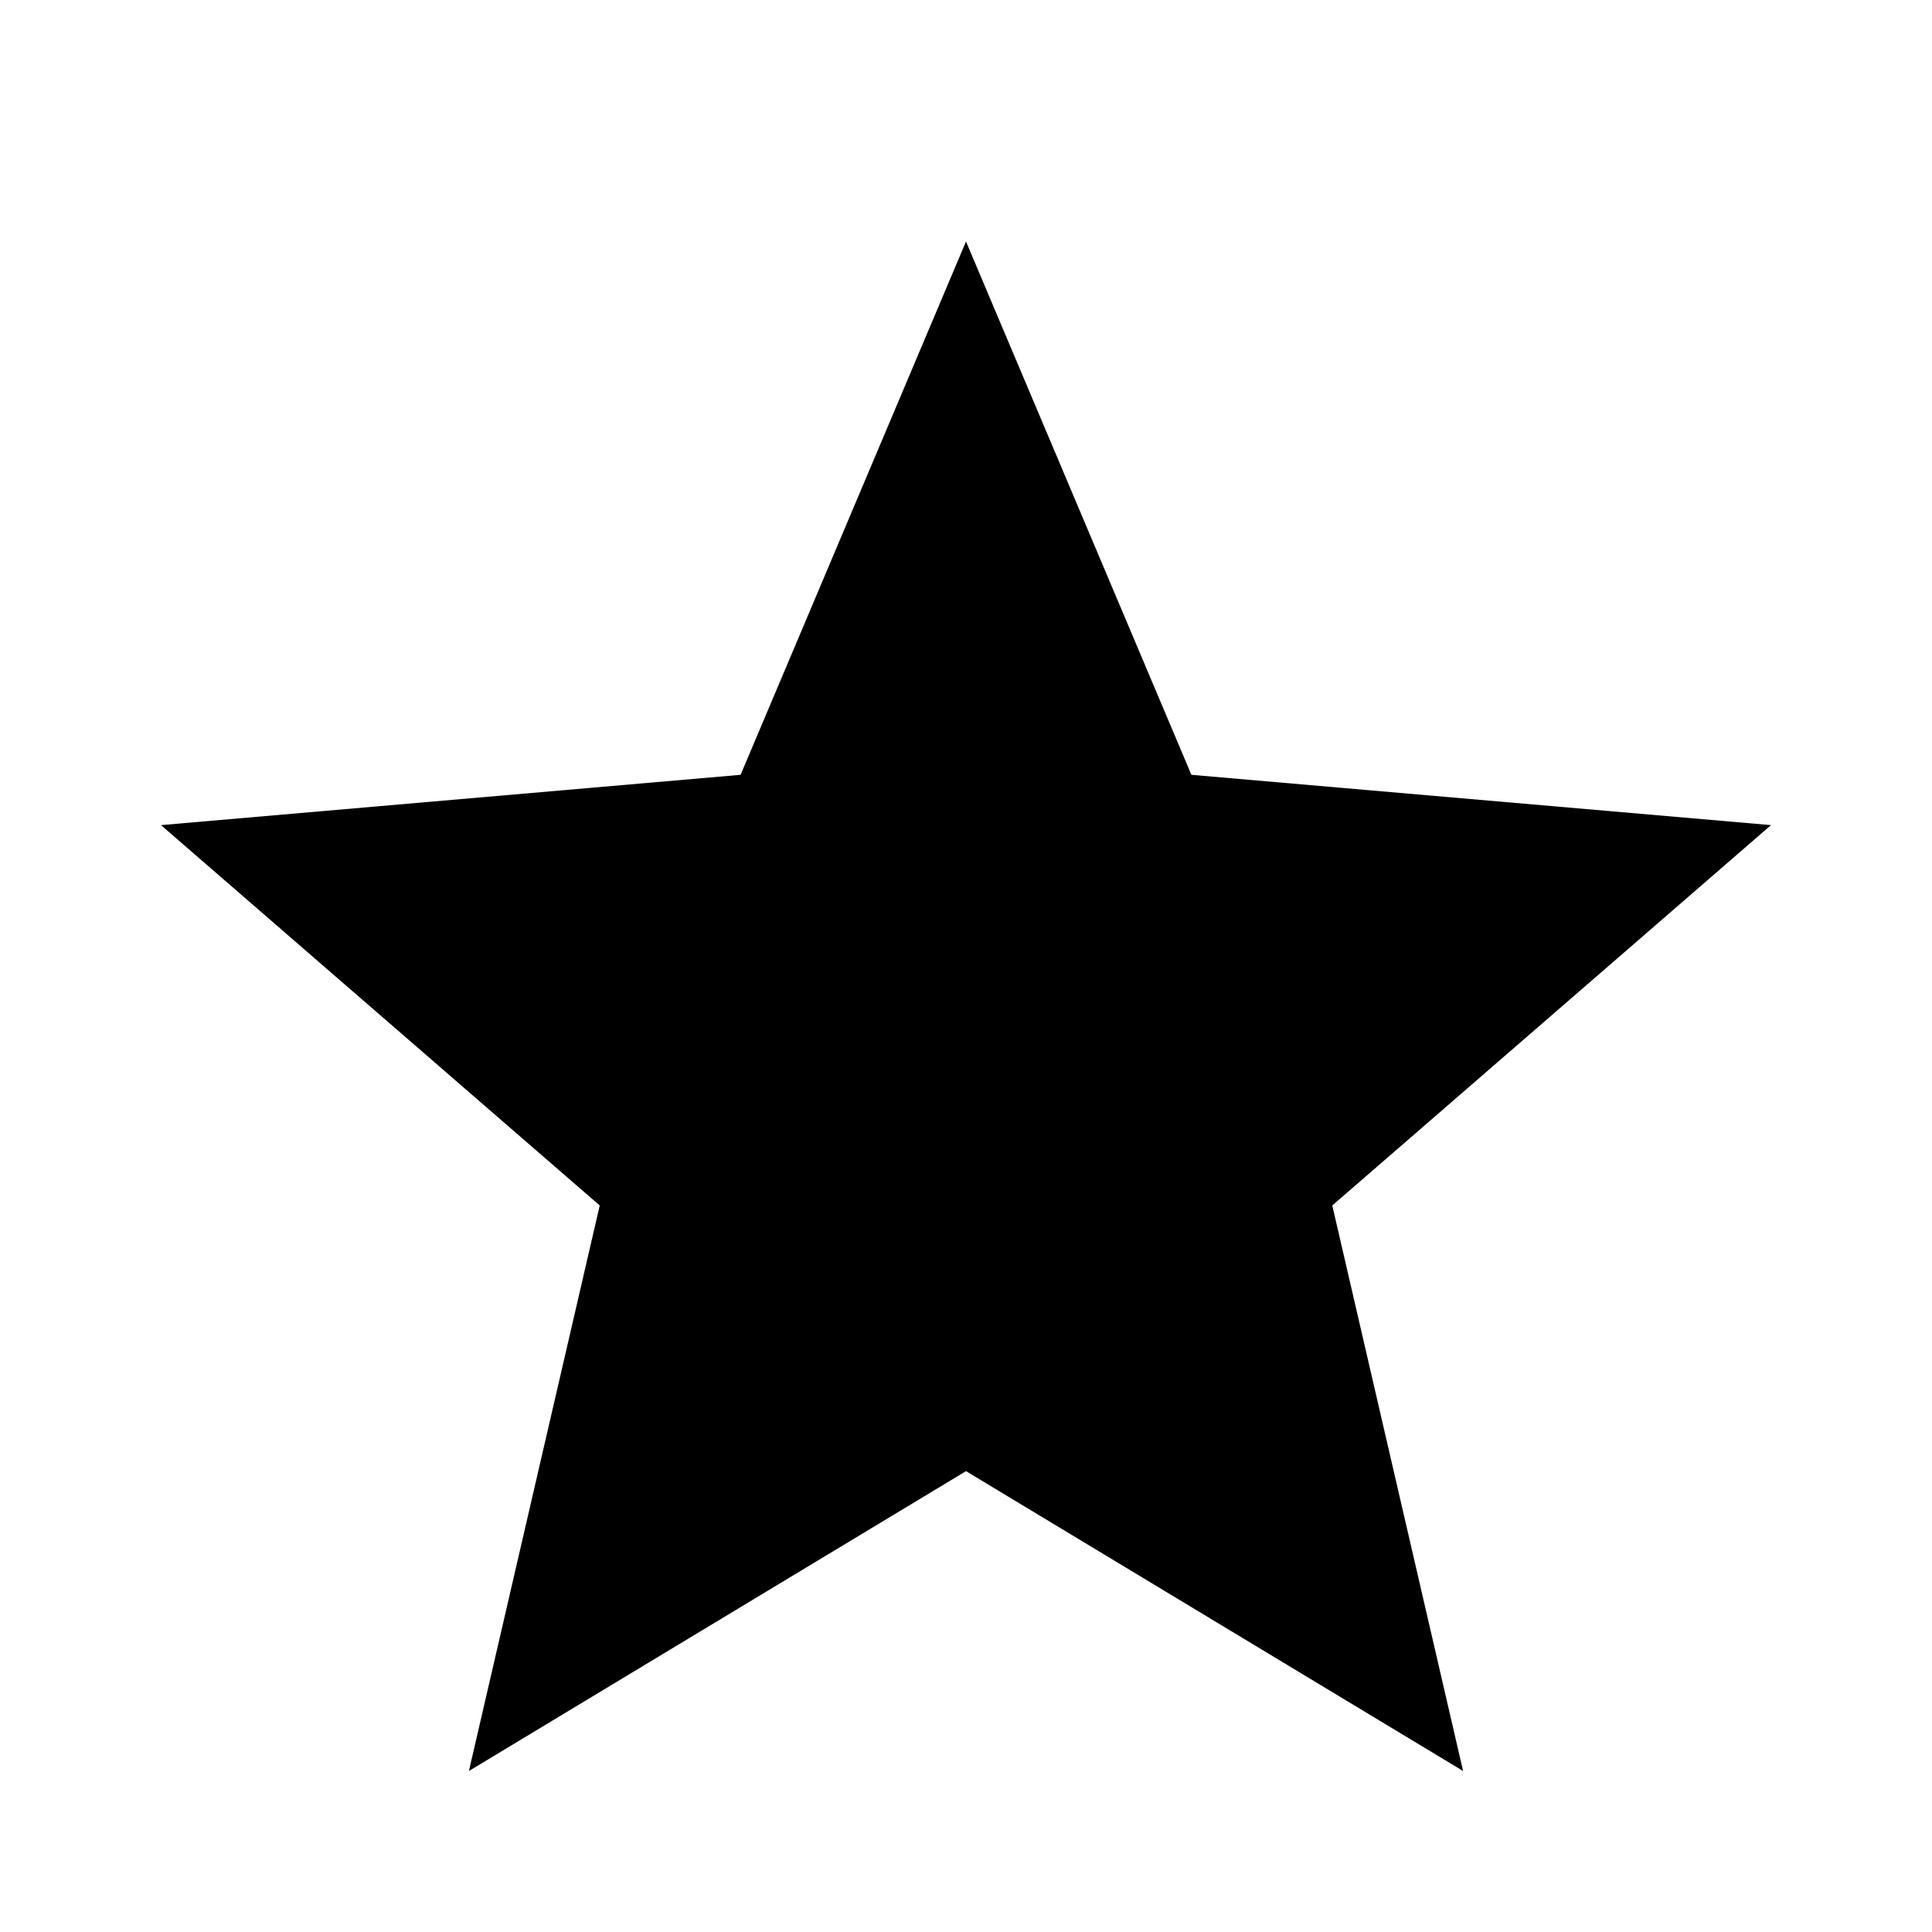
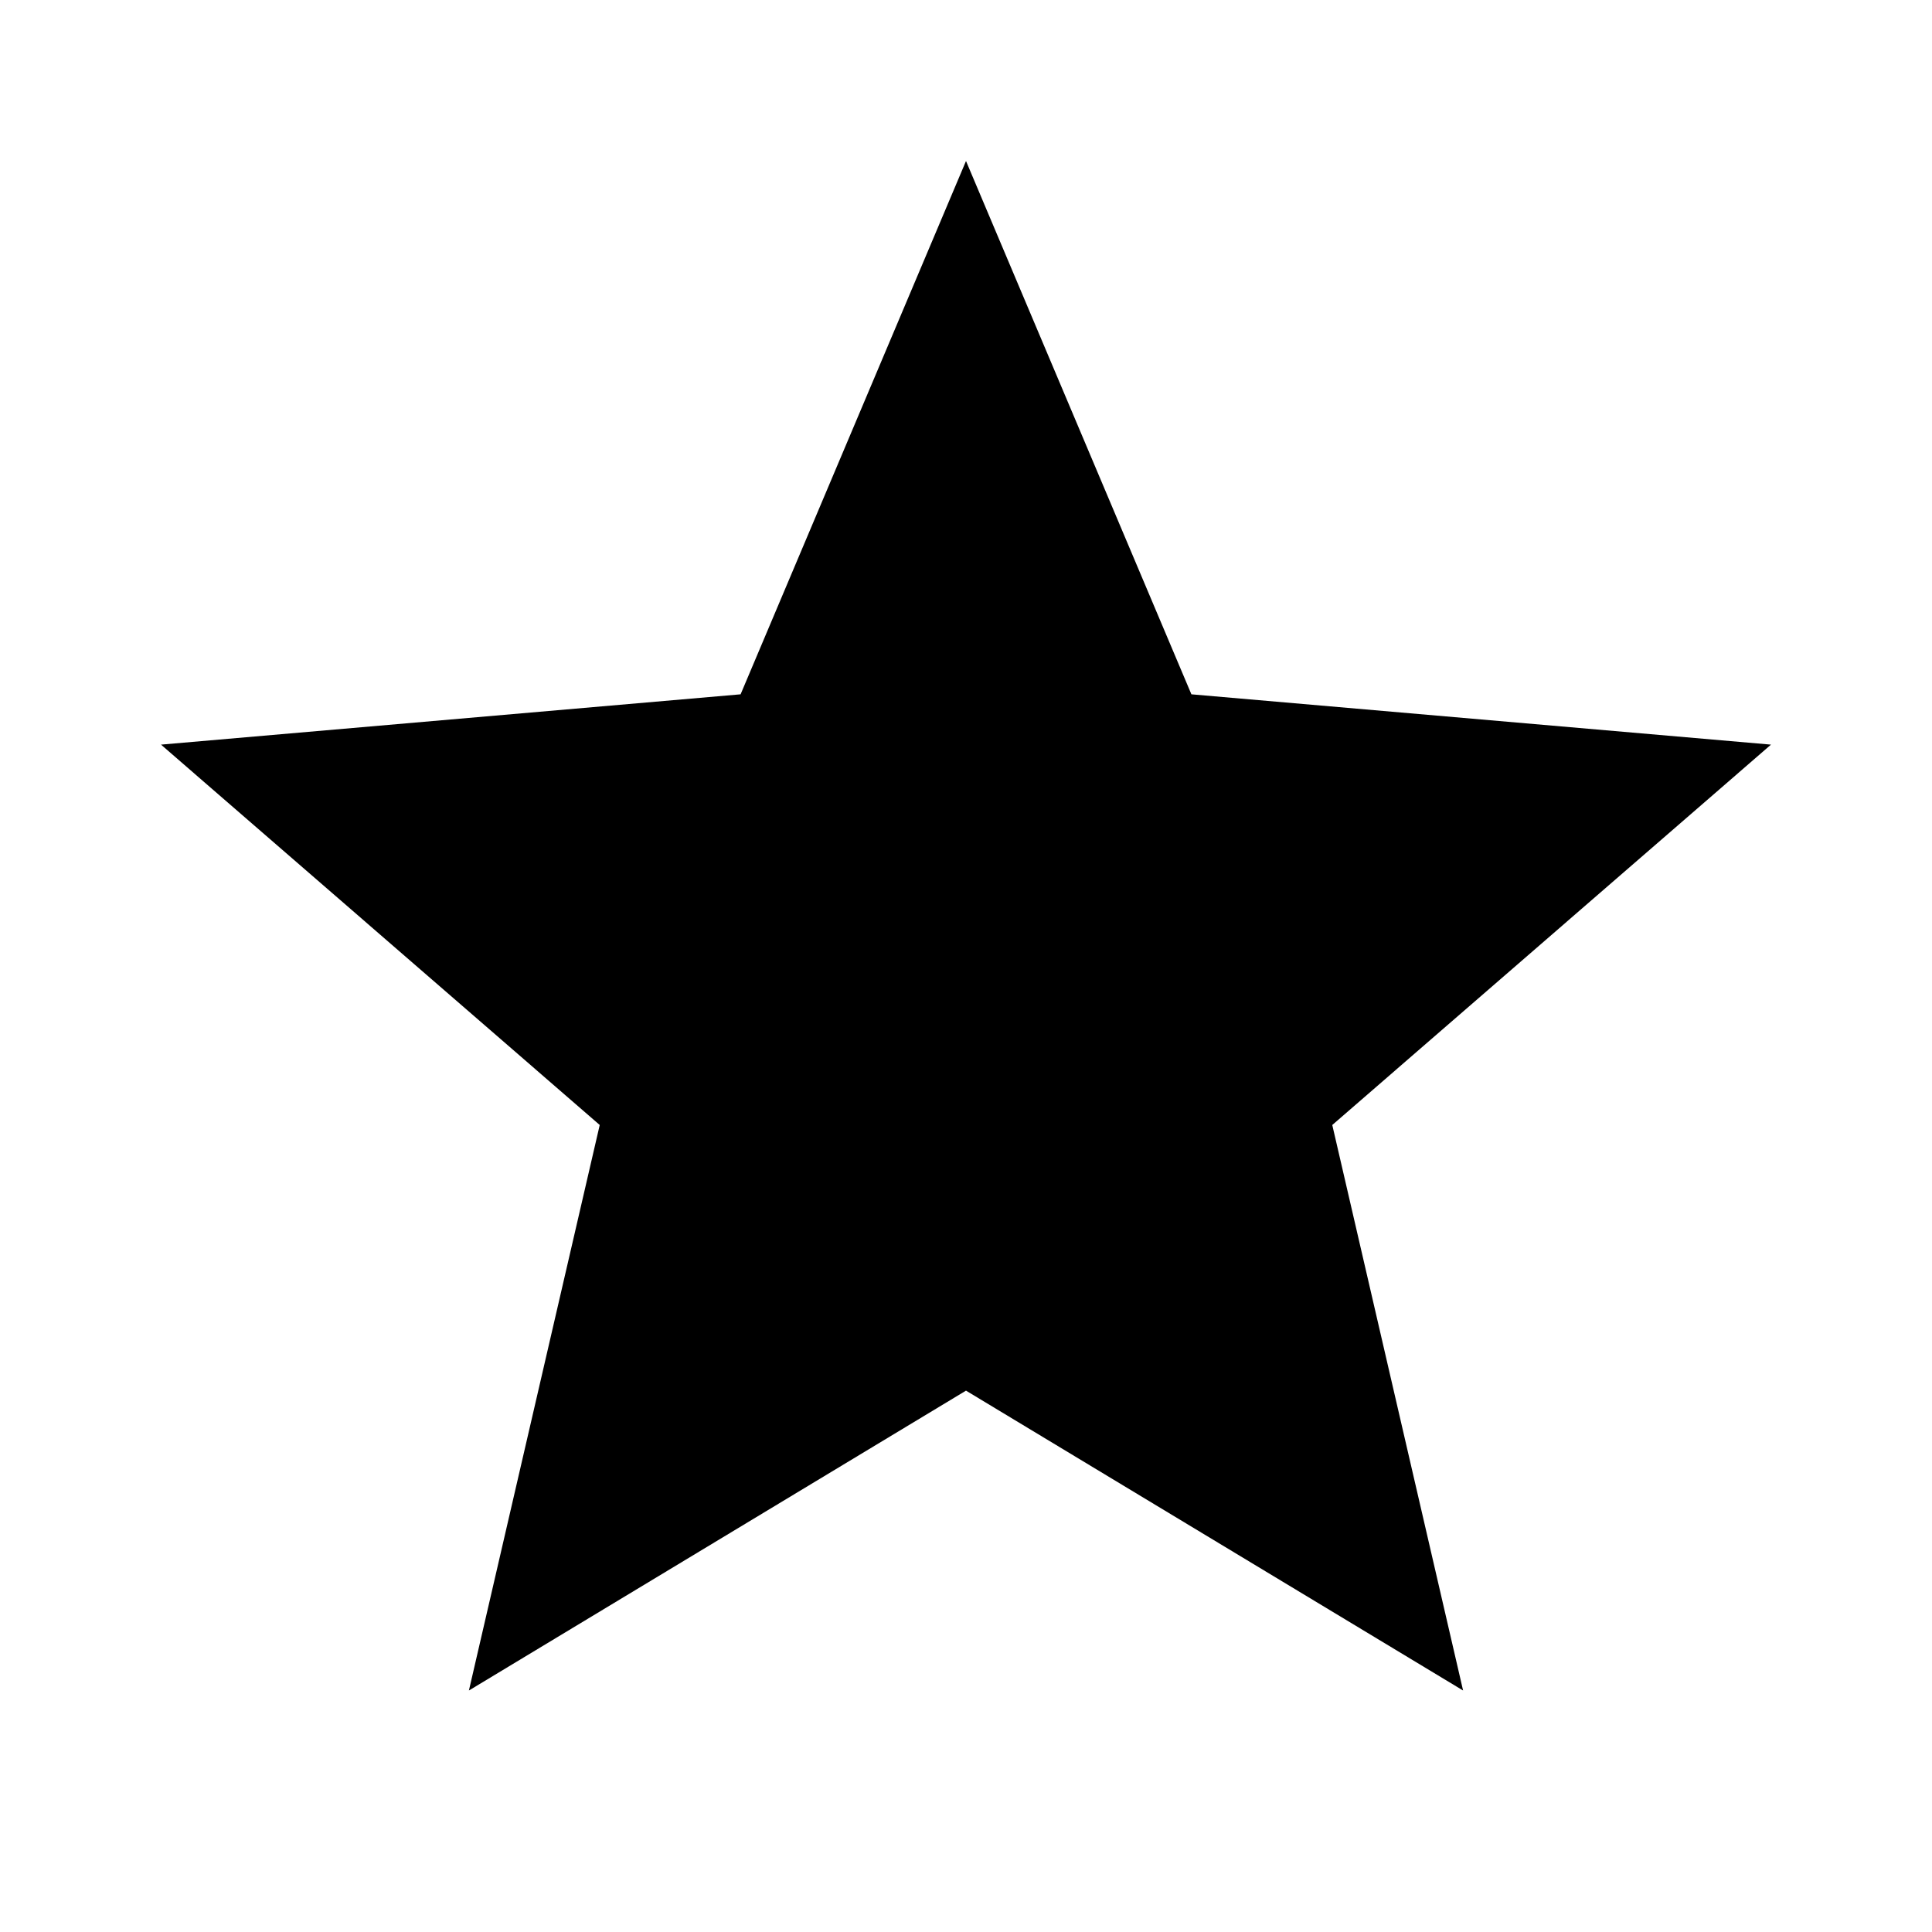
<svg xmlns="http://www.w3.org/2000/svg" height="24" viewBox="0 -960 960 960" width="24">
-   <path d="m233-80 65-281L80-550l288-25 112-265 112 265 288 25-218 189 65 281-247-149L233-80Z" />
+   <path d="m233-120 65-281L80-590l288-25 112-265 112 265 288 25-218 189 65 281-247-149-247 149Z" />
</svg>
